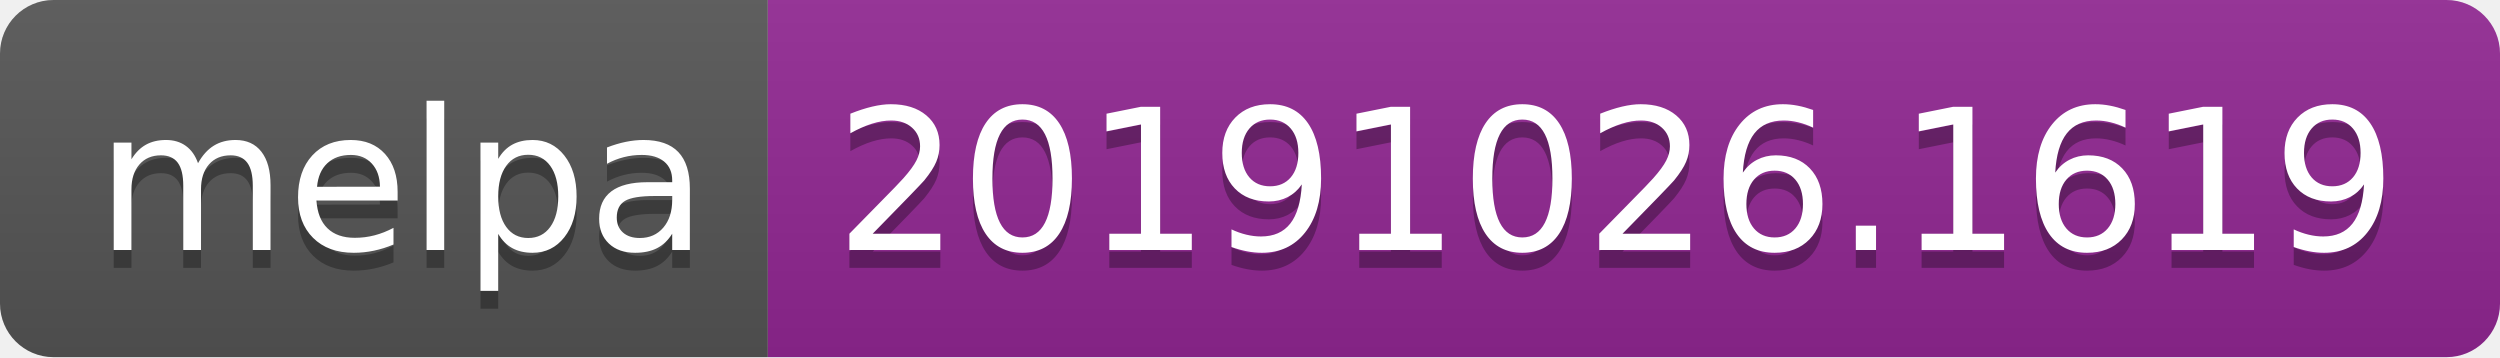
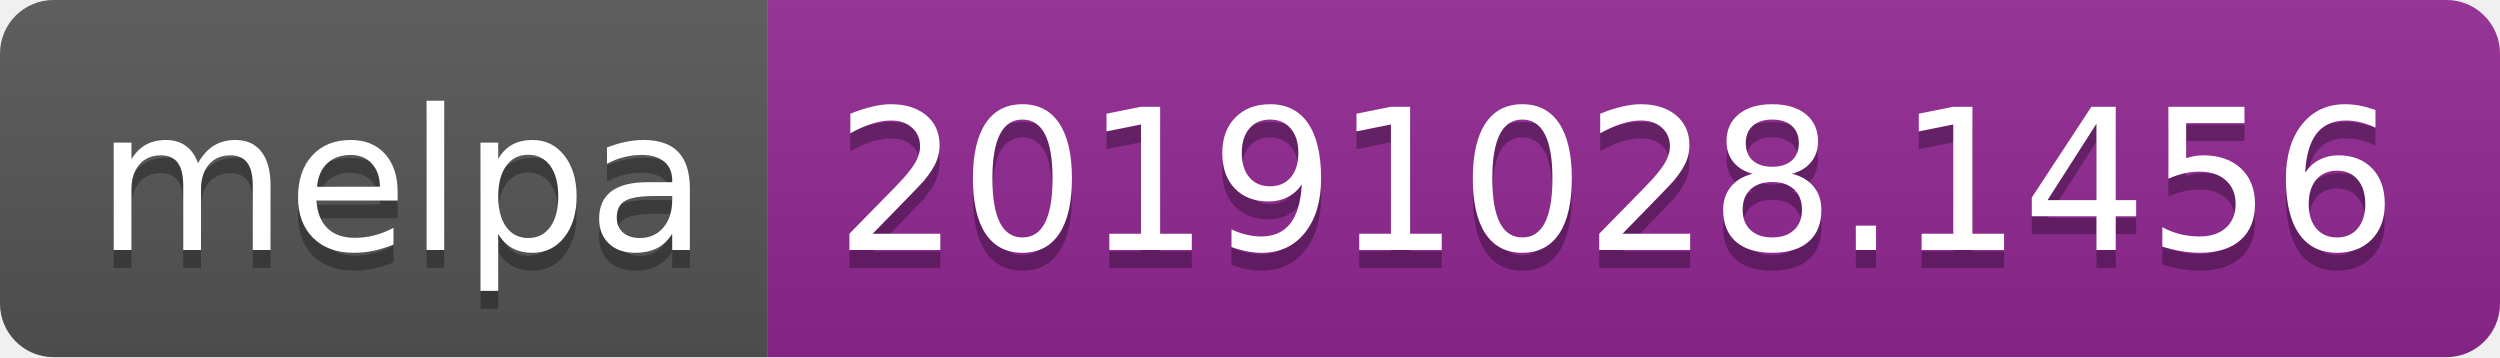
<svg xmlns="http://www.w3.org/2000/svg" width="140" height="20">
  <linearGradient id="b" x2="0" y2="100%">
    <stop offset="0" stop-color="#bbb" stop-opacity=".1" />
    <stop offset="1" stop-opacity=".1" />
  </linearGradient>
  <clipPath id="a">
    <rect width="140" height="20" rx="3" fill="#fff" />
  </clipPath>
  <g clip-path="url(#a)">
    <path fill="#555" d="M0 0h43v20H0z" />
    <path fill="#922793" d="M43 0h97v20H43z" />
    <path fill="url(#b)" d="M0 0h140v20H0z" />
  </g>
  <g fill="#fff" text-anchor="middle" font-family="DejaVu Sans,Verdana,Geneva,sans-serif" font-size="110">
    <text x="225" y="150" fill="#010101" fill-opacity=".3" transform="scale(.1)" textLength="330">melpa</text>
    <text x="225" y="140" transform="scale(.1)" textLength="330">melpa</text>
-     <text x="905" y="150" fill="#010101" fill-opacity=".3" transform="scale(.1)" textLength="870">20191026.1619</text>
-     <text x="905" y="140" transform="scale(.1)" textLength="870">20191026.1619</text>
+     <text x="905" y="150" fill="#010101" fill-opacity=".3" transform="scale(.1)" textLength="870">20191028.1456</text>
+     <text x="905" y="140" transform="scale(.1)" textLength="870">20191028.1456</text>
  </g>
</svg>
